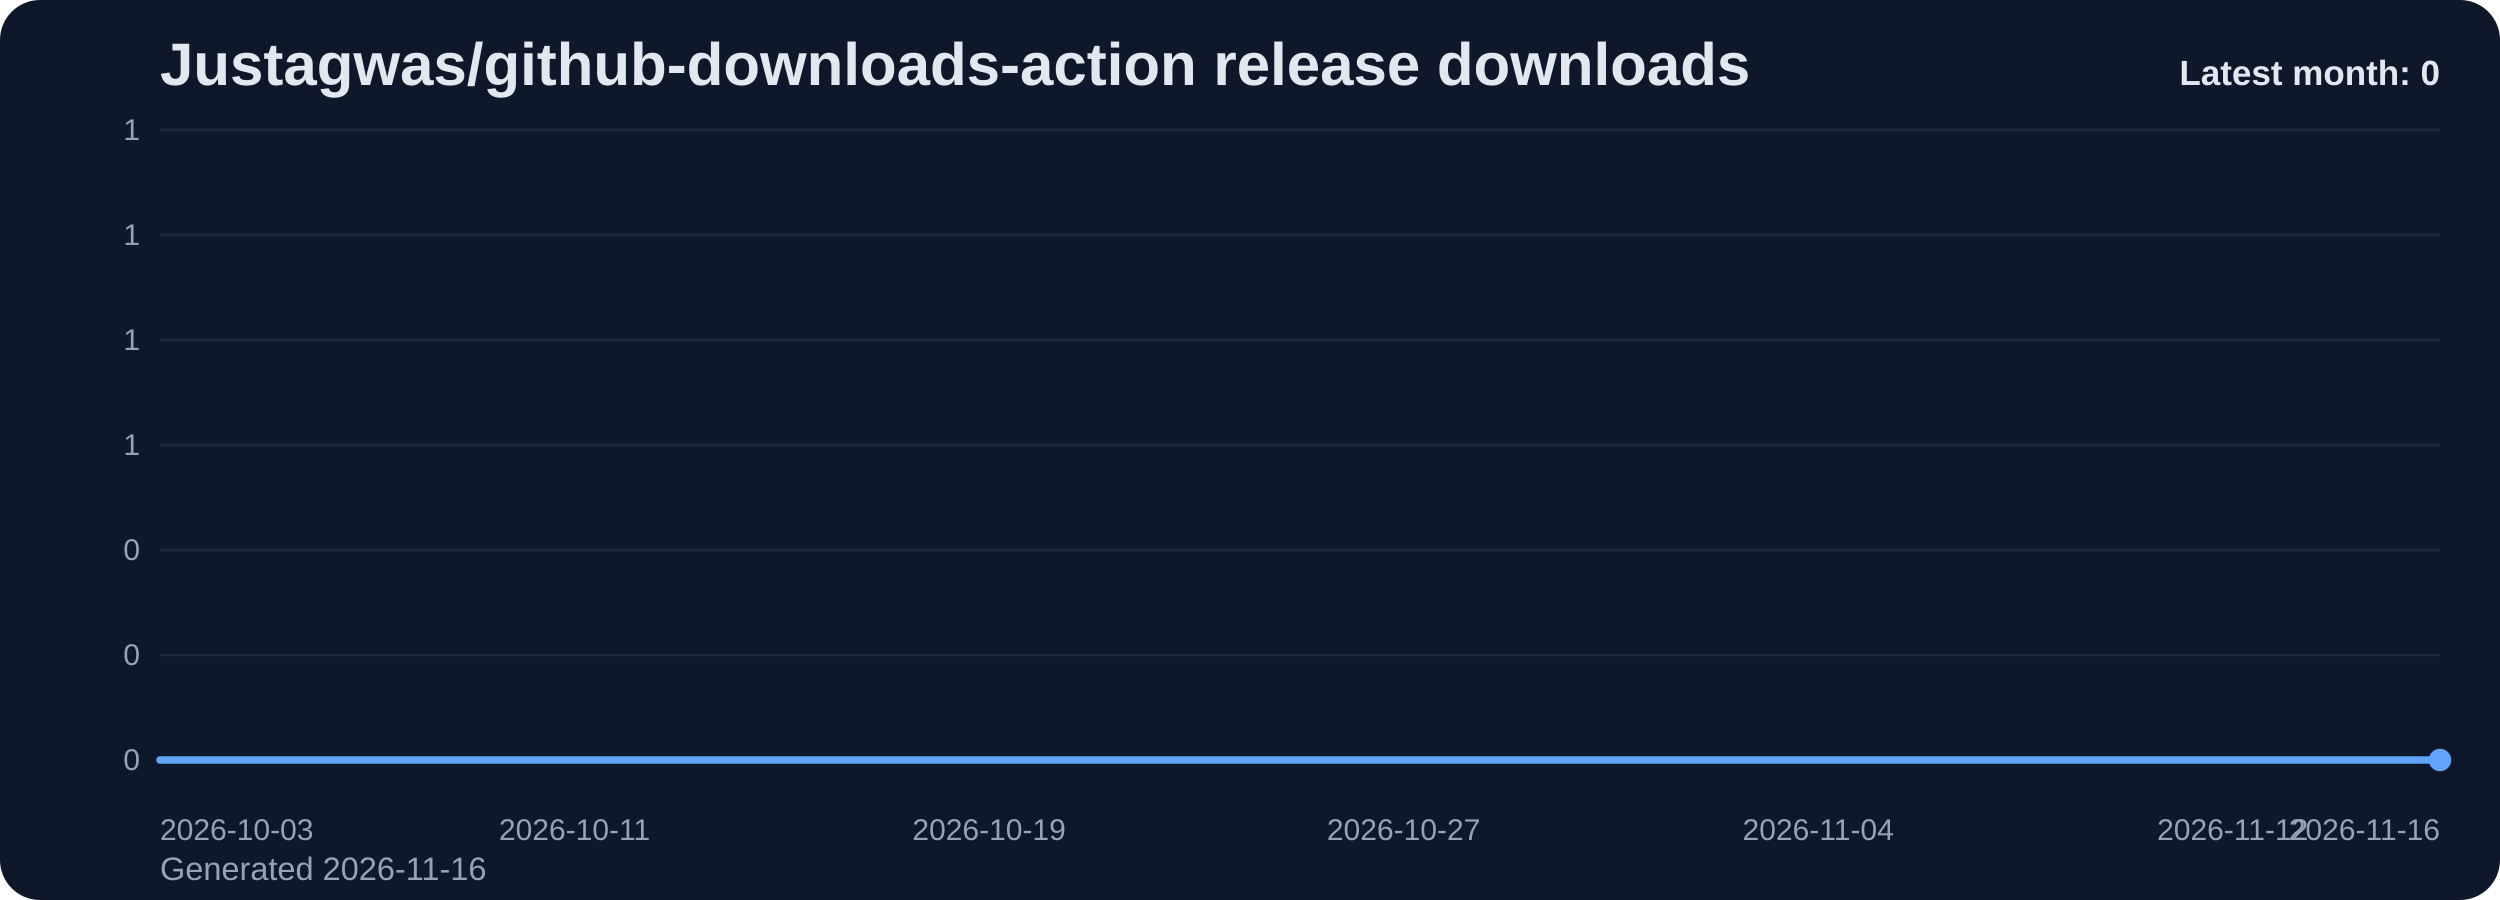
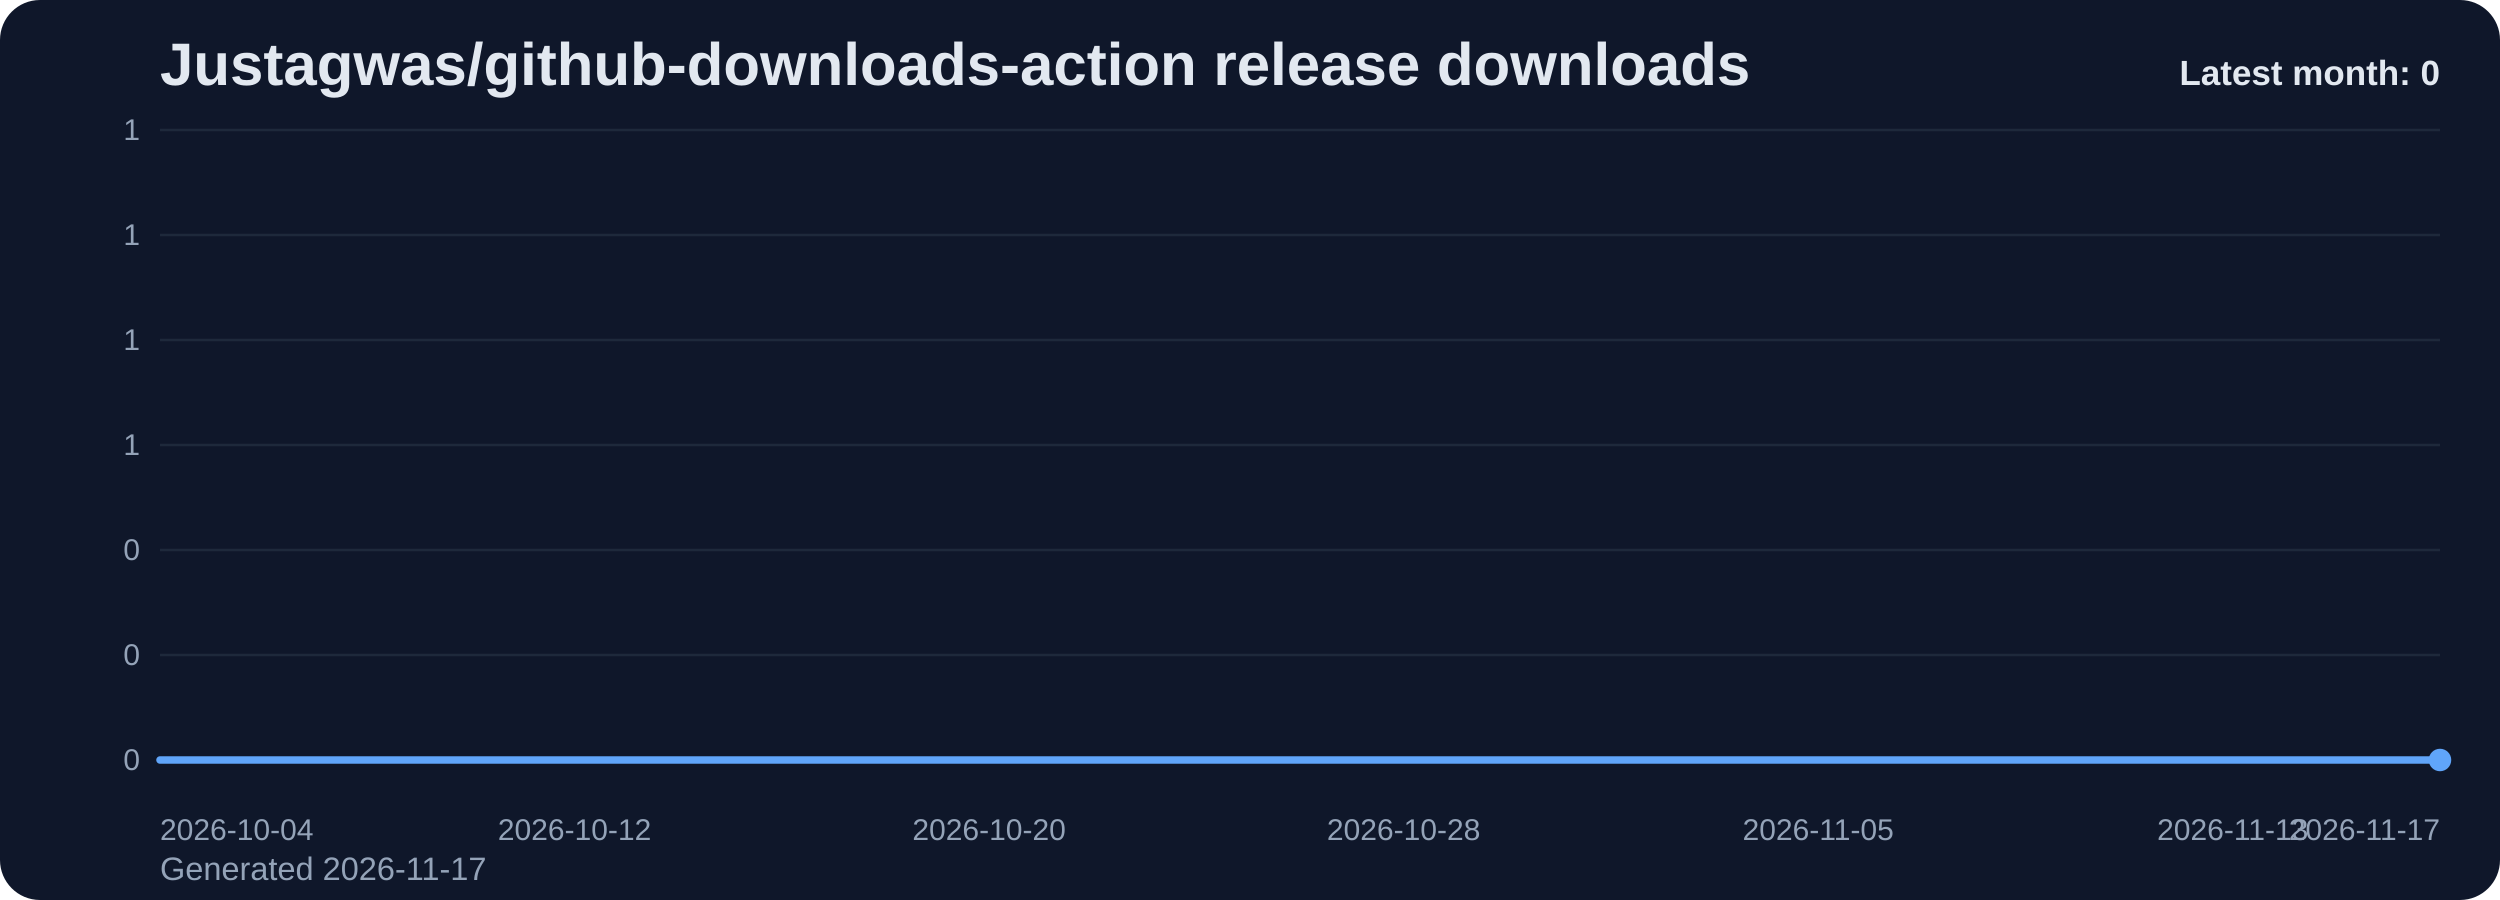
<svg xmlns="http://www.w3.org/2000/svg" viewBox="0 0 1000 360" role="img" aria-label="Justagwas/github-downloads-action release downloads chart">
  <defs>
    <linearGradient id="fill-monthly-slate" x1="0" y1="0" x2="0" y2="1">
      <stop offset="0%" stop-color="#60a5fa" stop-opacity="0.32" />
      <stop offset="100%" stop-color="#60a5fa" stop-opacity="0.05" />
    </linearGradient>
    <style>
      .bg { fill: #0f172a; }
      .title { font: 700 24px Arial, sans-serif; fill: #e2e8f0; }
      .sub { font: 400 13px Arial, sans-serif; fill: #94a3b8; }
      .grid { stroke: #1e293b; stroke-width: 1; }
      .axis { font: 400 12px Arial, sans-serif; fill: #94a3b8; }
      .line { fill: none; stroke: #60a5fa; stroke-width: 3; stroke-linecap: round; stroke-linejoin: round; }
      .dot { fill: #60a5fa; }
      .value { font: 600 11px Arial, sans-serif; fill: #cbd5e1; }
      .latest { font: 700 14px Arial, sans-serif; fill: #e2e8f0; }
    </style>
  </defs>
  <rect class="bg" x="0" y="0" width="1000" height="360" rx="16" />
  <text class="title" x="64" y="34">Justagwas/github-downloads-action release downloads</text>
-   <text class="sub" x="64" y="352">Generated 2026-11-16</text>
+   <text class="sub" x="64" y="352">Generated 2026-11-17</text>
  <line x1="64" y1="52.00" x2="976" y2="52.00" class="grid" />
  <text x="56" y="56.00" text-anchor="end" class="axis">1</text>
  <line x1="64" y1="94.00" x2="976" y2="94.00" class="grid" />
  <text x="56" y="98.00" text-anchor="end" class="axis">1</text>
  <line x1="64" y1="136.00" x2="976" y2="136.00" class="grid" />
  <text x="56" y="140.00" text-anchor="end" class="axis">1</text>
  <line x1="64" y1="178.00" x2="976" y2="178.00" class="grid" />
  <text x="56" y="182.00" text-anchor="end" class="axis">1</text>
  <line x1="64" y1="220.00" x2="976" y2="220.00" class="grid" />
  <text x="56" y="224.00" text-anchor="end" class="axis">0</text>
  <line x1="64" y1="262.00" x2="976" y2="262.00" class="grid" />
  <text x="56" y="266.00" text-anchor="end" class="axis">0</text>
  <line x1="64" y1="304.00" x2="976" y2="304.00" class="grid" />
  <text x="56" y="308.00" text-anchor="end" class="axis">0</text>
  <path d="M 64.00 304 L 64.00 304.00 L 84.73 304.00 L 105.45 304.00 L 126.18 304.00 L 146.91 304.00 L 167.64 304.00 L 188.36 304.00 L 209.09 304.00 L 229.82 304.00 L 250.55 304.00 L 271.27 304.00 L 292.00 304.00 L 312.73 304.00 L 333.45 304.00 L 354.18 304.00 L 374.91 304.00 L 395.64 304.00 L 416.36 304.00 L 437.09 304.00 L 457.82 304.00 L 478.55 304.00 L 499.27 304.00 L 520.00 304.00 L 540.73 304.00 L 561.45 304.00 L 582.18 304.00 L 602.91 304.00 L 623.64 304.00 L 644.36 304.00 L 665.09 304.00 L 685.82 304.00 L 706.55 304.00 L 727.27 304.00 L 748.00 304.00 L 768.73 304.00 L 789.45 304.00 L 810.18 304.00 L 830.91 304.00 L 851.64 304.00 L 872.36 304.00 L 893.09 304.00 L 913.82 304.00 L 934.55 304.00 L 955.27 304.00 L 976.00 304.00 L 976.00 304 Z" fill="url(#fill-monthly-slate)" />
  <polyline class="line" points="64.00,304.00 84.73,304.00 105.45,304.00 126.18,304.00 146.91,304.00 167.64,304.00 188.36,304.00 209.09,304.00 229.82,304.00 250.55,304.00 271.27,304.00 292.00,304.00 312.73,304.00 333.45,304.00 354.18,304.00 374.91,304.00 395.64,304.00 416.36,304.00 437.09,304.00 457.82,304.00 478.55,304.00 499.27,304.00 520.00,304.00 540.73,304.00 561.45,304.00 582.18,304.00 602.91,304.00 623.64,304.00 644.36,304.00 665.09,304.00 685.82,304.00 706.55,304.00 727.27,304.00 748.00,304.00 768.73,304.00 789.45,304.00 810.18,304.00 830.91,304.00 851.64,304.00 872.36,304.00 893.09,304.00 913.82,304.00 934.55,304.00 955.27,304.00 976.00,304.00" />
  <circle class="dot" cx="976.00" cy="304.00" r="4.5" />
-   <text class="axis" x="64.00" y="336" text-anchor="start">2026-10-03</text>
-   <text class="axis" x="229.82" y="336" text-anchor="middle">2026-10-11</text>
-   <text class="axis" x="395.64" y="336" text-anchor="middle">2026-10-19</text>
-   <text class="axis" x="561.45" y="336" text-anchor="middle">2026-10-27</text>
-   <text class="axis" x="727.27" y="336" text-anchor="middle">2026-11-04</text>
-   <text class="axis" x="893.09" y="336" text-anchor="middle">2026-11-12</text>
-   <text class="axis" x="976.00" y="336" text-anchor="end">2026-11-16</text>
+   <text class="axis" x="64.00" y="336" text-anchor="start">2026-10-04</text>
+   <text class="axis" x="229.82" y="336" text-anchor="middle">2026-10-12</text>
+   <text class="axis" x="395.64" y="336" text-anchor="middle">2026-10-20</text>
+   <text class="axis" x="561.45" y="336" text-anchor="middle">2026-10-28</text>
+   <text class="axis" x="727.27" y="336" text-anchor="middle">2026-11-05</text>
+   <text class="axis" x="893.09" y="336" text-anchor="middle">2026-11-13</text>
+   <text class="axis" x="976.00" y="336" text-anchor="end">2026-11-17</text>
  <text class="latest" x="976" y="34" text-anchor="end">Latest month: 0</text>
</svg>
